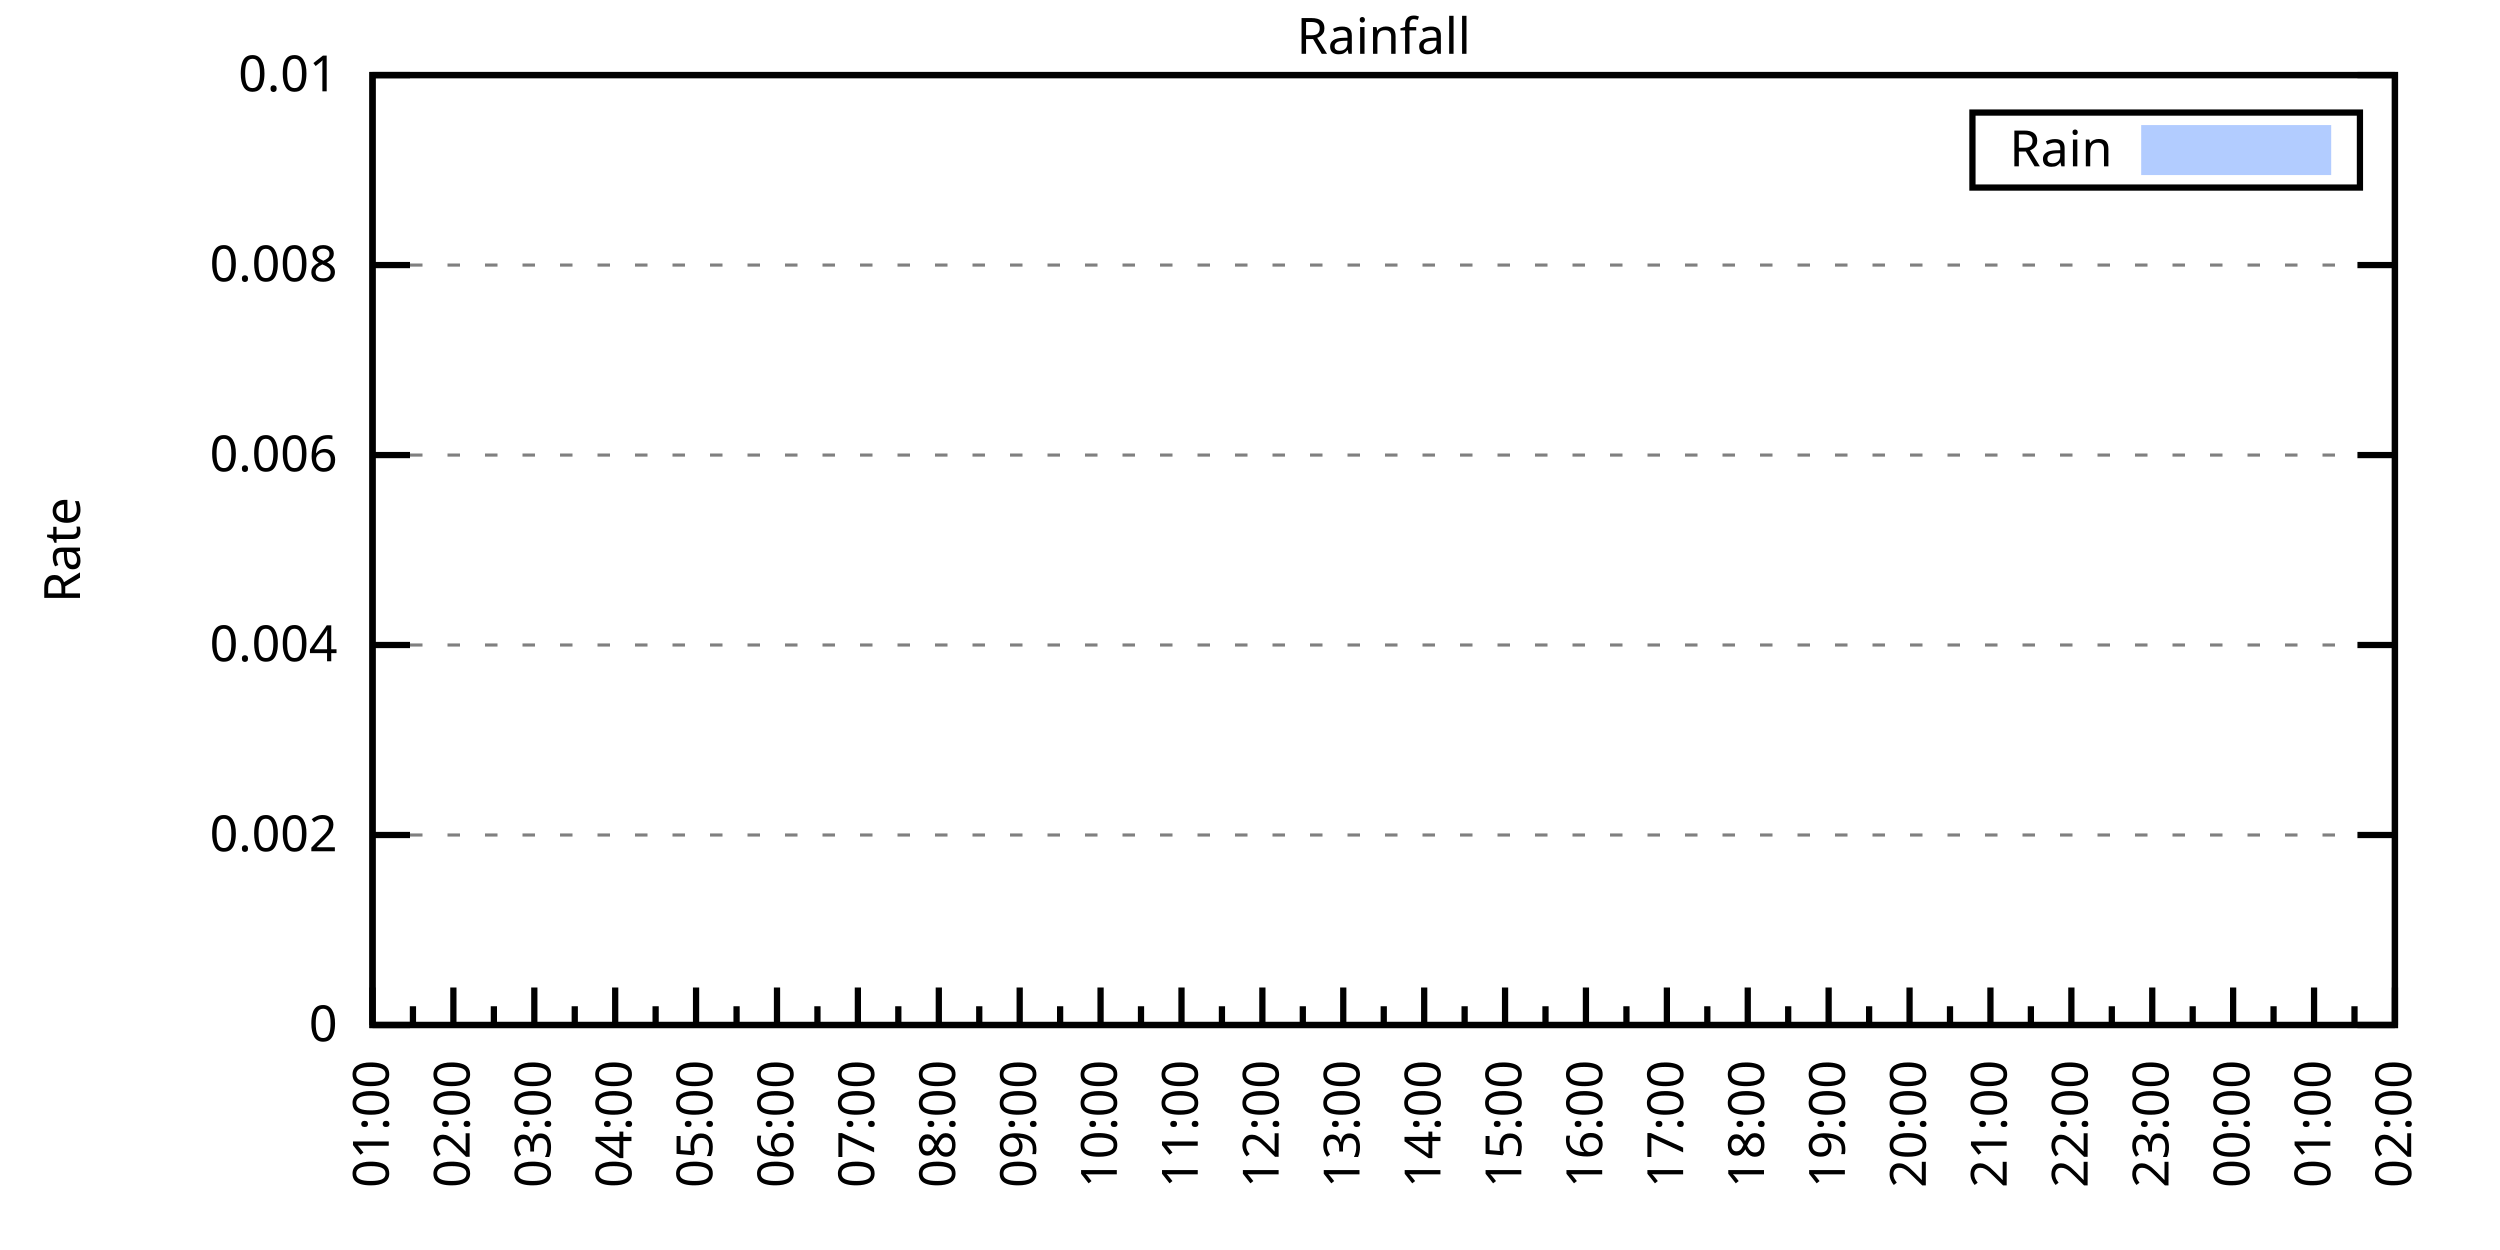
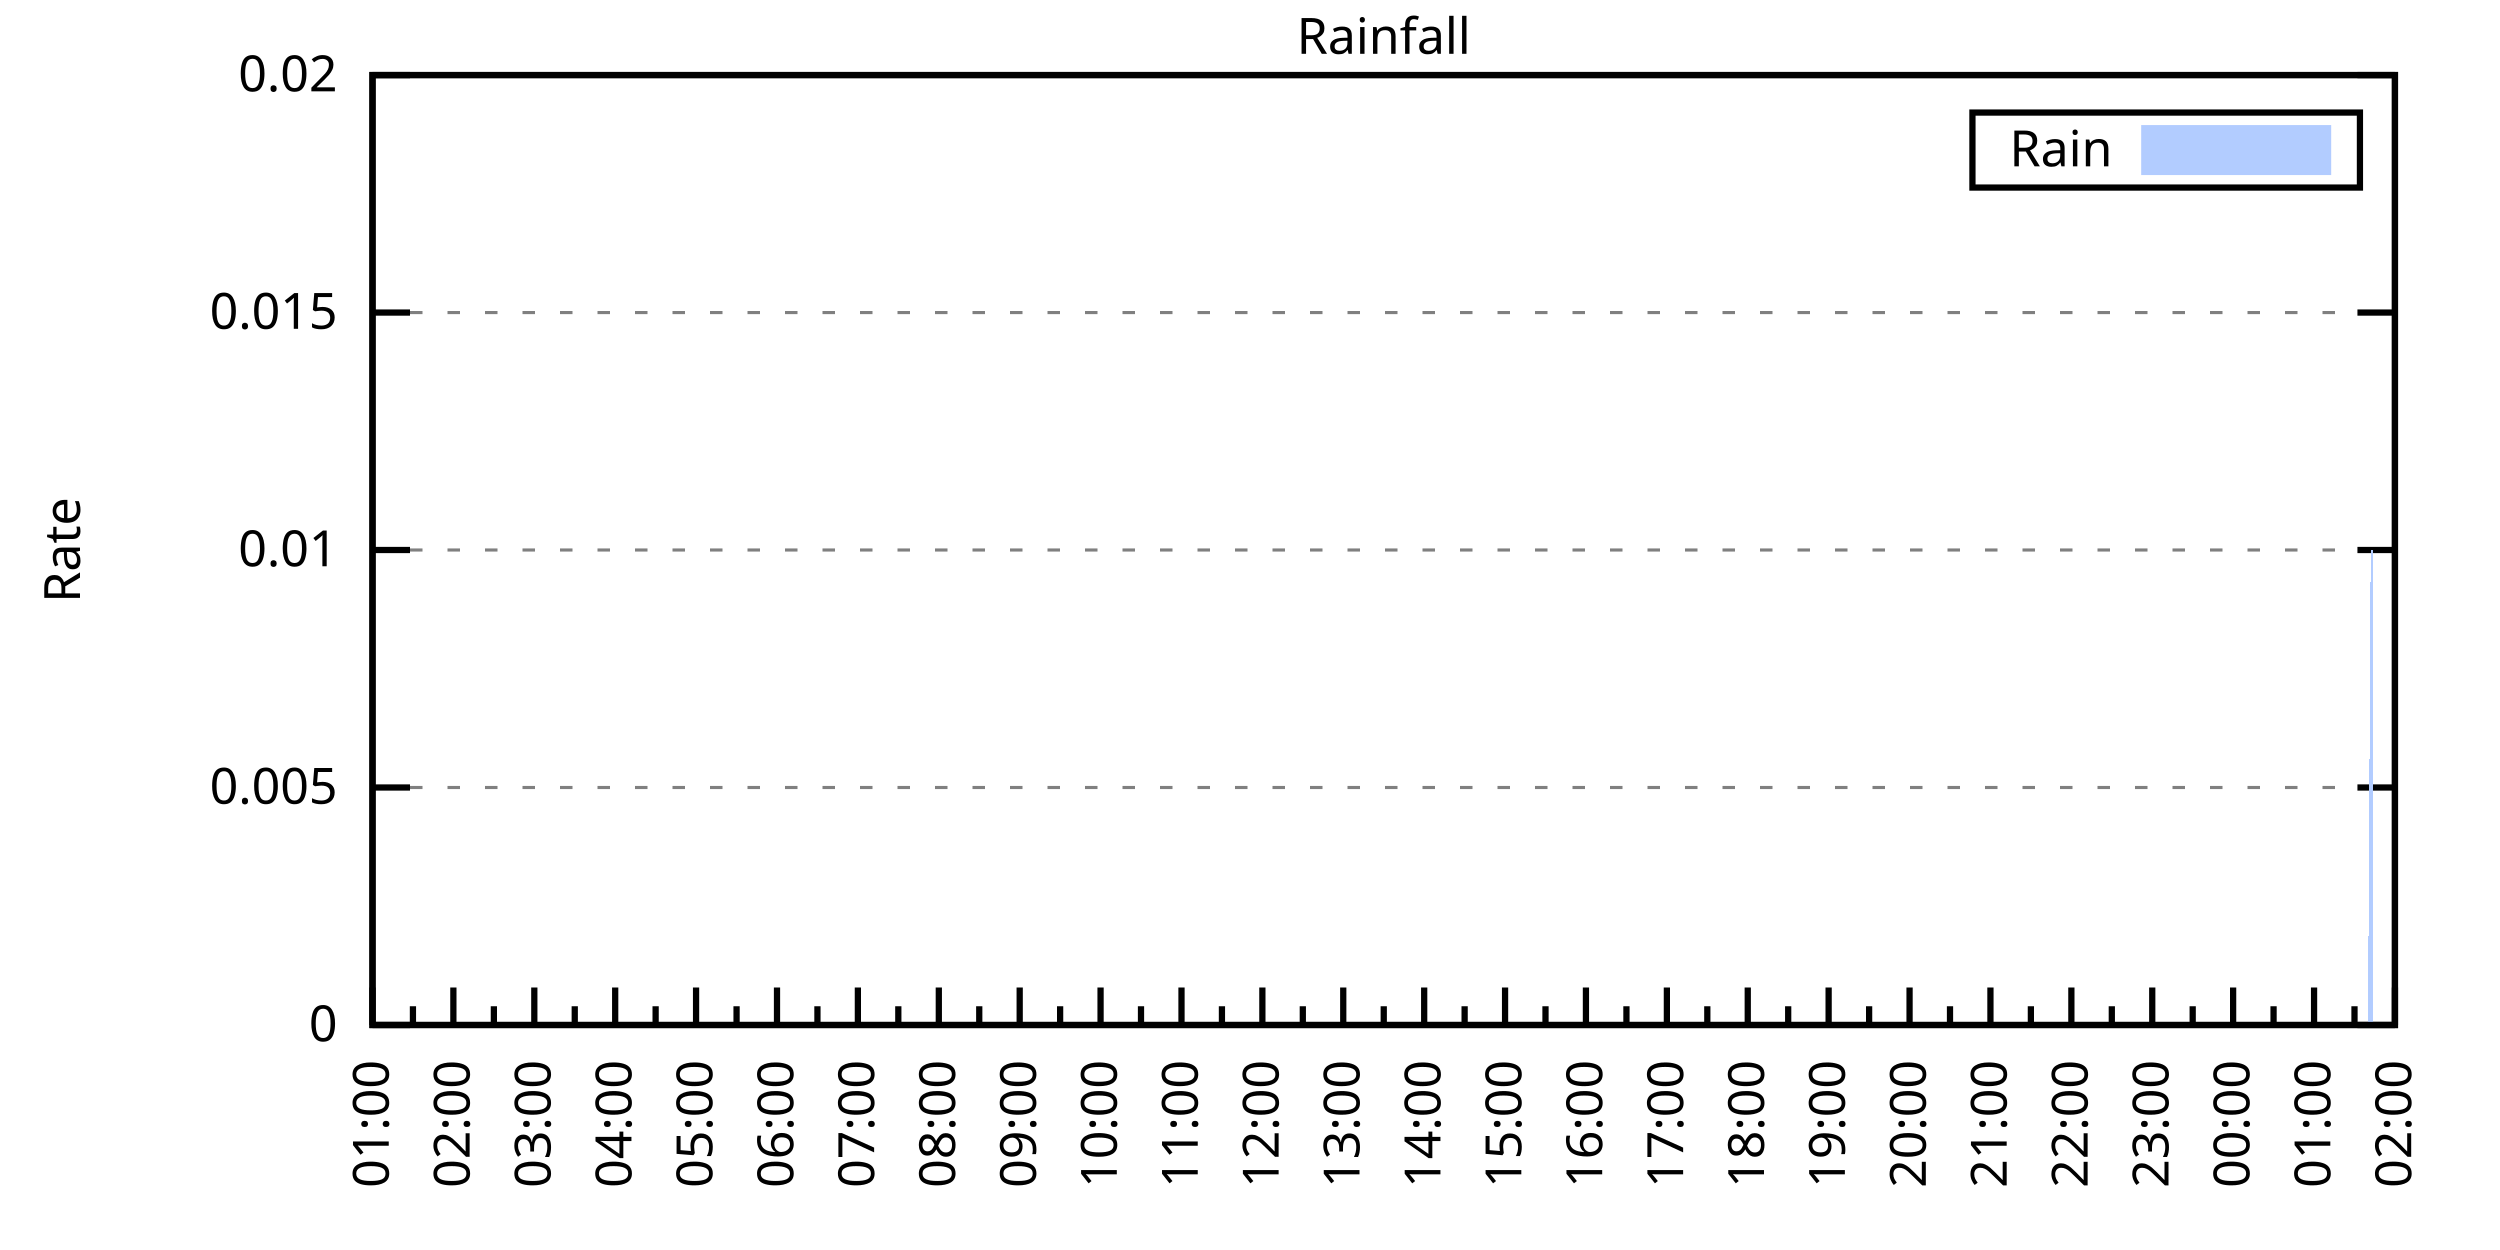
<svg xmlns="http://www.w3.org/2000/svg" xmlns:xlink="http://www.w3.org/1999/xlink" width="400" height="200" viewBox="0 0 400 200">
  <g id="gnuplot_canvas">
    <rect x="0" y="0" width="400" height="200" fill="none" />
    <defs>
      <circle id="gpDot" r="0.5" stroke-width="0.5" stroke="currentColor" />
      <path id="gpPt0" stroke-width="0.333" stroke="currentColor" d="M-1,0 h2 M0,-1 v2" />
      <path id="gpPt1" stroke-width="0.333" stroke="currentColor" d="M-1,-1 L1,1 M1,-1 L-1,1" />
      <path id="gpPt2" stroke-width="0.333" stroke="currentColor" d="M-1,0 L1,0 M0,-1 L0,1 M-1,-1 L1,1 M-1,1 L1,-1" />
      <rect id="gpPt3" stroke-width="0.333" stroke="currentColor" x="-1" y="-1" width="2" height="2" />
      <rect id="gpPt4" stroke-width="0.333" stroke="currentColor" fill="currentColor" x="-1" y="-1" width="2" height="2" />
      <circle id="gpPt5" stroke-width="0.333" stroke="currentColor" cx="0" cy="0" r="1" />
      <use xlink:href="#gpPt5" id="gpPt6" fill="currentColor" stroke="none" />
      <path id="gpPt7" stroke-width="0.333" stroke="currentColor" d="M0,-1.33 L-1.33,0.67 L1.33,0.67 z" />
      <use xlink:href="#gpPt7" id="gpPt8" fill="currentColor" stroke="none" />
      <use xlink:href="#gpPt7" id="gpPt9" stroke="currentColor" transform="rotate(180)" />
      <use xlink:href="#gpPt9" id="gpPt10" fill="currentColor" stroke="none" />
      <use xlink:href="#gpPt3" id="gpPt11" stroke="currentColor" transform="rotate(45)" />
      <use xlink:href="#gpPt11" id="gpPt12" fill="currentColor" stroke="none" />
      <path id="gpPt13" stroke-width="0.333" stroke="currentColor" d="M0,1.330 L1.265,0.411 L0.782,-1.067 L-0.782,-1.076 L-1.265,0.411 z" />
      <use xlink:href="#gpPt13" id="gpPt14" fill="currentColor" stroke="none" />
      <filter id="textbox" filterUnits="objectBoundingBox" x="0" y="0" height="1" width="1">
        <feFlood flood-color="white" flood-opacity="1" result="bgnd" />
        <feComposite in="SourceGraphic" in2="bgnd" operator="atop" />
      </filter>
      <filter id="greybox" filterUnits="objectBoundingBox" x="0" y="0" height="1" width="1">
        <feFlood flood-color="lightgrey" flood-opacity="1" result="grey" />
        <feComposite in="SourceGraphic" in2="grey" operator="atop" />
      </filter>
    </defs>
    <g fill="none" color="white" stroke="currentColor" stroke-width="1.00" stroke-linecap="butt" stroke-linejoin="miter">
</g>
    <g fill="none" color="black" stroke="currentColor" stroke-width="1.00" stroke-linecap="butt" stroke-linejoin="miter">
      <g stroke="none" shape-rendering="crispEdges">
        <polygon fill="rgb(255, 255, 255)" points="59.60,164.00 383.18,164.00 383.18,12.02 59.60,12.02 " />
      </g>
    </g>
    <g fill="none" color="black" stroke="currentColor" stroke-width="1.00" stroke-linecap="butt" stroke-linejoin="miter">
</g>
    <g fill="none" color="black" stroke="black" stroke-width="0.50" stroke-linecap="butt" stroke-linejoin="miter">
</g>
    <g fill="none" color="gray" stroke="currentColor" stroke-width="0.50" stroke-linecap="butt" stroke-linejoin="miter">
      <path stroke="gray" stroke-dasharray="2,4" class="gridline" d="M59.60,164.00 L383.19,164.00  " />
    </g>
    <g fill="none" color="gray" stroke="gray" stroke-width="1.00" stroke-linecap="butt" stroke-linejoin="miter">
</g>
    <g fill="none" color="black" stroke="currentColor" stroke-width="1.00" stroke-linecap="butt" stroke-linejoin="miter">
      <path stroke="black" d="M59.60,164.00 L65.60,164.00 M383.19,164.00 L377.19,164.00  " />
      <g transform="translate(54.00,166.60)" stroke="none" fill="black" font-family="Sans" font-size="8.00" text-anchor="end">
        <text>
          <tspan font-family="Sans"> 0</tspan>
        </text>
      </g>
    </g>
    <g fill="none" color="black" stroke="currentColor" stroke-width="1.00" stroke-linecap="butt" stroke-linejoin="miter">
</g>
    <g fill="none" color="black" stroke="black" stroke-width="0.50" stroke-linecap="butt" stroke-linejoin="miter">
</g>
    <g fill="none" color="gray" stroke="currentColor" stroke-width="0.50" stroke-linecap="butt" stroke-linejoin="miter">
-       <path stroke="gray" stroke-dasharray="2,4" class="gridline" d="M59.60,133.60 L383.19,133.60  " />
-     </g>
-     <g fill="none" color="gray" stroke="gray" stroke-width="1.00" stroke-linecap="butt" stroke-linejoin="miter">
- </g>
-     <g fill="none" color="black" stroke="currentColor" stroke-width="1.00" stroke-linecap="butt" stroke-linejoin="miter">
-       <path stroke="black" d="M59.60,133.60 L65.60,133.60 M383.19,133.60 L377.19,133.60  " />
-       <g transform="translate(54.00,136.20)" stroke="none" fill="black" font-family="Sans" font-size="8.00" text-anchor="end">
-         <text>
-           <tspan font-family="Sans"> 0.002</tspan>
-         </text>
-       </g>
-     </g>
-     <g fill="none" color="black" stroke="currentColor" stroke-width="1.00" stroke-linecap="butt" stroke-linejoin="miter">
- </g>
-     <g fill="none" color="black" stroke="black" stroke-width="0.50" stroke-linecap="butt" stroke-linejoin="miter">
- </g>
-     <g fill="none" color="gray" stroke="currentColor" stroke-width="0.50" stroke-linecap="butt" stroke-linejoin="miter">
-       <path stroke="gray" stroke-dasharray="2,4" class="gridline" d="M59.60,103.20 L383.19,103.20  " />
-     </g>
-     <g fill="none" color="gray" stroke="gray" stroke-width="1.00" stroke-linecap="butt" stroke-linejoin="miter">
- </g>
-     <g fill="none" color="black" stroke="currentColor" stroke-width="1.00" stroke-linecap="butt" stroke-linejoin="miter">
-       <path stroke="black" d="M59.60,103.20 L65.60,103.20 M383.19,103.20 L377.19,103.20  " />
-       <g transform="translate(54.00,105.80)" stroke="none" fill="black" font-family="Sans" font-size="8.00" text-anchor="end">
-         <text>
-           <tspan font-family="Sans"> 0.004</tspan>
-         </text>
-       </g>
-     </g>
-     <g fill="none" color="black" stroke="currentColor" stroke-width="1.00" stroke-linecap="butt" stroke-linejoin="miter">
- </g>
-     <g fill="none" color="black" stroke="black" stroke-width="0.50" stroke-linecap="butt" stroke-linejoin="miter">
- </g>
-     <g fill="none" color="gray" stroke="currentColor" stroke-width="0.50" stroke-linecap="butt" stroke-linejoin="miter">
-       <path stroke="gray" stroke-dasharray="2,4" class="gridline" d="M59.60,72.81 L383.19,72.81  " />
-     </g>
-     <g fill="none" color="gray" stroke="gray" stroke-width="1.00" stroke-linecap="butt" stroke-linejoin="miter">
- </g>
-     <g fill="none" color="black" stroke="currentColor" stroke-width="1.00" stroke-linecap="butt" stroke-linejoin="miter">
-       <path stroke="black" d="M59.60,72.81 L65.60,72.81 M383.19,72.81 L377.19,72.81  " />
-       <g transform="translate(54.00,75.41)" stroke="none" fill="black" font-family="Sans" font-size="8.00" text-anchor="end">
-         <text>
-           <tspan font-family="Sans"> 0.006</tspan>
-         </text>
-       </g>
-     </g>
-     <g fill="none" color="black" stroke="currentColor" stroke-width="1.00" stroke-linecap="butt" stroke-linejoin="miter">
- </g>
-     <g fill="none" color="black" stroke="black" stroke-width="0.50" stroke-linecap="butt" stroke-linejoin="miter">
- </g>
-     <g fill="none" color="gray" stroke="currentColor" stroke-width="0.50" stroke-linecap="butt" stroke-linejoin="miter">
-       <path stroke="gray" stroke-dasharray="2,4" class="gridline" d="M59.60,42.41 L383.19,42.41  " />
-     </g>
-     <g fill="none" color="gray" stroke="gray" stroke-width="1.00" stroke-linecap="butt" stroke-linejoin="miter">
- </g>
-     <g fill="none" color="black" stroke="currentColor" stroke-width="1.00" stroke-linecap="butt" stroke-linejoin="miter">
-       <path stroke="black" d="M59.60,42.41 L65.60,42.41 M383.19,42.41 L377.19,42.41  " />
-       <g transform="translate(54.00,45.01)" stroke="none" fill="black" font-family="Sans" font-size="8.00" text-anchor="end">
-         <text>
-           <tspan font-family="Sans"> 0.008</tspan>
+       <path stroke="gray" stroke-dasharray="2,4" class="gridline" d="M59.60,126.00 L383.19,126.00  " />
+     </g>
+     <g fill="none" color="gray" stroke="gray" stroke-width="1.00" stroke-linecap="butt" stroke-linejoin="miter">
+ </g>
+     <g fill="none" color="black" stroke="currentColor" stroke-width="1.00" stroke-linecap="butt" stroke-linejoin="miter">
+       <path stroke="black" d="M59.60,126.00 L65.60,126.00 M383.19,126.00 L377.19,126.00  " />
+       <g transform="translate(54.00,128.60)" stroke="none" fill="black" font-family="Sans" font-size="8.00" text-anchor="end">
+         <text>
+           <tspan font-family="Sans"> 0.005</tspan>
+         </text>
+       </g>
+     </g>
+     <g fill="none" color="black" stroke="currentColor" stroke-width="1.00" stroke-linecap="butt" stroke-linejoin="miter">
+ </g>
+     <g fill="none" color="black" stroke="black" stroke-width="0.50" stroke-linecap="butt" stroke-linejoin="miter">
+ </g>
+     <g fill="none" color="gray" stroke="currentColor" stroke-width="0.50" stroke-linecap="butt" stroke-linejoin="miter">
+       <path stroke="gray" stroke-dasharray="2,4" class="gridline" d="M59.60,88.00 L383.19,88.00  " />
+     </g>
+     <g fill="none" color="gray" stroke="gray" stroke-width="1.00" stroke-linecap="butt" stroke-linejoin="miter">
+ </g>
+     <g fill="none" color="black" stroke="currentColor" stroke-width="1.00" stroke-linecap="butt" stroke-linejoin="miter">
+       <path stroke="black" d="M59.60,88.00 L65.60,88.00 M383.19,88.00 L377.19,88.00  " />
+       <g transform="translate(54.00,90.60)" stroke="none" fill="black" font-family="Sans" font-size="8.00" text-anchor="end">
+         <text>
+           <tspan font-family="Sans"> 0.01</tspan>
+         </text>
+       </g>
+     </g>
+     <g fill="none" color="black" stroke="currentColor" stroke-width="1.00" stroke-linecap="butt" stroke-linejoin="miter">
+ </g>
+     <g fill="none" color="black" stroke="black" stroke-width="0.50" stroke-linecap="butt" stroke-linejoin="miter">
+ </g>
+     <g fill="none" color="gray" stroke="currentColor" stroke-width="0.50" stroke-linecap="butt" stroke-linejoin="miter">
+       <path stroke="gray" stroke-dasharray="2,4" class="gridline" d="M59.60,50.01 L383.19,50.01  " />
+     </g>
+     <g fill="none" color="gray" stroke="gray" stroke-width="1.00" stroke-linecap="butt" stroke-linejoin="miter">
+ </g>
+     <g fill="none" color="black" stroke="currentColor" stroke-width="1.00" stroke-linecap="butt" stroke-linejoin="miter">
+       <path stroke="black" d="M59.60,50.01 L65.60,50.01 M383.19,50.01 L377.19,50.01  " />
+       <g transform="translate(54.00,52.61)" stroke="none" fill="black" font-family="Sans" font-size="8.00" text-anchor="end">
+         <text>
+           <tspan font-family="Sans"> 0.015</tspan>
        </text>
      </g>
    </g>
    <g fill="none" color="black" stroke="currentColor" stroke-width="1.00" stroke-linecap="butt" stroke-linejoin="miter">
</g>
    <g fill="none" color="black" stroke="black" stroke-width="0.50" stroke-linecap="butt" stroke-linejoin="miter">
</g>
    <g fill="none" color="gray" stroke="currentColor" stroke-width="0.50" stroke-linecap="butt" stroke-linejoin="miter">
      <path stroke="gray" stroke-dasharray="2,4" class="gridline" d="M59.60,12.01 L383.19,12.01  " />
    </g>
    <g fill="none" color="gray" stroke="gray" stroke-width="1.00" stroke-linecap="butt" stroke-linejoin="miter">
</g>
    <g fill="none" color="black" stroke="currentColor" stroke-width="1.00" stroke-linecap="butt" stroke-linejoin="miter">
      <path stroke="black" d="M59.60,12.01 L65.60,12.01 M383.19,12.01 L377.19,12.01  " />
      <g transform="translate(54.00,14.61)" stroke="none" fill="black" font-family="Sans" font-size="8.00" text-anchor="end">
        <text>
-           <tspan font-family="Sans"> 0.01</tspan>
+           <tspan font-family="Sans"> 0.02</tspan>
        </text>
      </g>
    </g>
    <g fill="none" color="black" stroke="currentColor" stroke-width="1.00" stroke-linecap="butt" stroke-linejoin="miter">
      <path stroke="black" d="M59.60,164.00 L59.60,158.00  " />
      <g transform="translate(62.20,169.60) rotate(270)" stroke="none" fill="black" font-family="Sans" font-size="8.00" text-anchor="end">
        <text>
          <tspan font-family="Sans">01:00</tspan>
        </text>
      </g>
    </g>
    <g fill="none" color="black" stroke="currentColor" stroke-width="1.00" stroke-linecap="butt" stroke-linejoin="miter">
      <path stroke="black" d="M66.07,164.00 L66.07,161.00 M72.54,164.00 L72.54,158.00  " />
      <g transform="translate(75.14,169.60) rotate(270)" stroke="none" fill="black" font-family="Sans" font-size="8.00" text-anchor="end">
        <text>
          <tspan font-family="Sans">02:00</tspan>
        </text>
      </g>
    </g>
    <g fill="none" color="black" stroke="currentColor" stroke-width="1.00" stroke-linecap="butt" stroke-linejoin="miter">
      <path stroke="black" d="M79.02,164.00 L79.02,161.00 M85.49,164.00 L85.49,158.00  " />
      <g transform="translate(88.09,169.60) rotate(270)" stroke="none" fill="black" font-family="Sans" font-size="8.00" text-anchor="end">
        <text>
          <tspan font-family="Sans">03:00</tspan>
        </text>
      </g>
    </g>
    <g fill="none" color="black" stroke="currentColor" stroke-width="1.00" stroke-linecap="butt" stroke-linejoin="miter">
      <path stroke="black" d="M91.96,164.00 L91.96,161.00 M98.43,164.00 L98.43,158.00  " />
      <g transform="translate(101.03,169.60) rotate(270)" stroke="none" fill="black" font-family="Sans" font-size="8.00" text-anchor="end">
        <text>
          <tspan font-family="Sans">04:00</tspan>
        </text>
      </g>
    </g>
    <g fill="none" color="black" stroke="currentColor" stroke-width="1.00" stroke-linecap="butt" stroke-linejoin="miter">
      <path stroke="black" d="M104.90,164.00 L104.90,161.00 M111.37,164.00 L111.37,158.00  " />
      <g transform="translate(113.97,169.60) rotate(270)" stroke="none" fill="black" font-family="Sans" font-size="8.00" text-anchor="end">
        <text>
          <tspan font-family="Sans">05:00</tspan>
        </text>
      </g>
    </g>
    <g fill="none" color="black" stroke="currentColor" stroke-width="1.00" stroke-linecap="butt" stroke-linejoin="miter">
      <path stroke="black" d="M117.85,164.00 L117.85,161.00 M124.32,164.00 L124.32,158.00  " />
      <g transform="translate(126.92,169.60) rotate(270)" stroke="none" fill="black" font-family="Sans" font-size="8.00" text-anchor="end">
        <text>
          <tspan font-family="Sans">06:00</tspan>
        </text>
      </g>
    </g>
    <g fill="none" color="black" stroke="currentColor" stroke-width="1.00" stroke-linecap="butt" stroke-linejoin="miter">
      <path stroke="black" d="M130.79,164.00 L130.79,161.00 M137.26,164.00 L137.26,158.00  " />
      <g transform="translate(139.86,169.60) rotate(270)" stroke="none" fill="black" font-family="Sans" font-size="8.00" text-anchor="end">
        <text>
          <tspan font-family="Sans">07:00</tspan>
        </text>
      </g>
    </g>
    <g fill="none" color="black" stroke="currentColor" stroke-width="1.00" stroke-linecap="butt" stroke-linejoin="miter">
      <path stroke="black" d="M143.73,164.00 L143.73,161.00 M150.21,164.00 L150.21,158.00  " />
      <g transform="translate(152.81,169.60) rotate(270)" stroke="none" fill="black" font-family="Sans" font-size="8.00" text-anchor="end">
        <text>
          <tspan font-family="Sans">08:00</tspan>
        </text>
      </g>
    </g>
    <g fill="none" color="black" stroke="currentColor" stroke-width="1.00" stroke-linecap="butt" stroke-linejoin="miter">
      <path stroke="black" d="M156.68,164.00 L156.68,161.00 M163.15,164.00 L163.15,158.00  " />
      <g transform="translate(165.75,169.60) rotate(270)" stroke="none" fill="black" font-family="Sans" font-size="8.00" text-anchor="end">
        <text>
          <tspan font-family="Sans">09:00</tspan>
        </text>
      </g>
    </g>
    <g fill="none" color="black" stroke="currentColor" stroke-width="1.00" stroke-linecap="butt" stroke-linejoin="miter">
      <path stroke="black" d="M169.62,164.00 L169.62,161.00 M176.09,164.00 L176.09,158.00  " />
      <g transform="translate(178.69,169.60) rotate(270)" stroke="none" fill="black" font-family="Sans" font-size="8.00" text-anchor="end">
        <text>
          <tspan font-family="Sans">10:00</tspan>
        </text>
      </g>
    </g>
    <g fill="none" color="black" stroke="currentColor" stroke-width="1.00" stroke-linecap="butt" stroke-linejoin="miter">
      <path stroke="black" d="M182.56,164.00 L182.56,161.00 M189.04,164.00 L189.04,158.00  " />
      <g transform="translate(191.64,169.60) rotate(270)" stroke="none" fill="black" font-family="Sans" font-size="8.00" text-anchor="end">
        <text>
          <tspan font-family="Sans">11:00</tspan>
        </text>
      </g>
    </g>
    <g fill="none" color="black" stroke="currentColor" stroke-width="1.00" stroke-linecap="butt" stroke-linejoin="miter">
      <path stroke="black" d="M195.51,164.00 L195.51,161.00 M201.98,164.00 L201.98,158.00  " />
      <g transform="translate(204.58,169.60) rotate(270)" stroke="none" fill="black" font-family="Sans" font-size="8.00" text-anchor="end">
        <text>
          <tspan font-family="Sans">12:00</tspan>
        </text>
      </g>
    </g>
    <g fill="none" color="black" stroke="currentColor" stroke-width="1.00" stroke-linecap="butt" stroke-linejoin="miter">
      <path stroke="black" d="M208.45,164.00 L208.45,161.00 M214.92,164.00 L214.92,158.00  " />
      <g transform="translate(217.52,169.60) rotate(270)" stroke="none" fill="black" font-family="Sans" font-size="8.00" text-anchor="end">
        <text>
          <tspan font-family="Sans">13:00</tspan>
        </text>
      </g>
    </g>
    <g fill="none" color="black" stroke="currentColor" stroke-width="1.00" stroke-linecap="butt" stroke-linejoin="miter">
      <path stroke="black" d="M221.40,164.00 L221.40,161.00 M227.87,164.00 L227.87,158.00  " />
      <g transform="translate(230.47,169.60) rotate(270)" stroke="none" fill="black" font-family="Sans" font-size="8.00" text-anchor="end">
        <text>
          <tspan font-family="Sans">14:00</tspan>
        </text>
      </g>
    </g>
    <g fill="none" color="black" stroke="currentColor" stroke-width="1.00" stroke-linecap="butt" stroke-linejoin="miter">
      <path stroke="black" d="M234.34,164.00 L234.34,161.00 M240.81,164.00 L240.81,158.00  " />
      <g transform="translate(243.41,169.60) rotate(270)" stroke="none" fill="black" font-family="Sans" font-size="8.00" text-anchor="end">
        <text>
          <tspan font-family="Sans">15:00</tspan>
        </text>
      </g>
    </g>
    <g fill="none" color="black" stroke="currentColor" stroke-width="1.00" stroke-linecap="butt" stroke-linejoin="miter">
      <path stroke="black" d="M247.28,164.00 L247.28,161.00 M253.75,164.00 L253.75,158.00  " />
      <g transform="translate(256.35,169.60) rotate(270)" stroke="none" fill="black" font-family="Sans" font-size="8.00" text-anchor="end">
        <text>
          <tspan font-family="Sans">16:00</tspan>
        </text>
      </g>
    </g>
    <g fill="none" color="black" stroke="currentColor" stroke-width="1.00" stroke-linecap="butt" stroke-linejoin="miter">
      <path stroke="black" d="M260.23,164.00 L260.23,161.00 M266.70,164.00 L266.70,158.00  " />
      <g transform="translate(269.30,169.60) rotate(270)" stroke="none" fill="black" font-family="Sans" font-size="8.00" text-anchor="end">
        <text>
          <tspan font-family="Sans">17:00</tspan>
        </text>
      </g>
    </g>
    <g fill="none" color="black" stroke="currentColor" stroke-width="1.00" stroke-linecap="butt" stroke-linejoin="miter">
      <path stroke="black" d="M273.17,164.00 L273.17,161.00 M279.64,164.00 L279.64,158.00  " />
      <g transform="translate(282.24,169.60) rotate(270)" stroke="none" fill="black" font-family="Sans" font-size="8.00" text-anchor="end">
        <text>
          <tspan font-family="Sans">18:00</tspan>
        </text>
      </g>
    </g>
    <g fill="none" color="black" stroke="currentColor" stroke-width="1.00" stroke-linecap="butt" stroke-linejoin="miter">
      <path stroke="black" d="M286.11,164.00 L286.11,161.00 M292.58,164.00 L292.58,158.00  " />
      <g transform="translate(295.18,169.60) rotate(270)" stroke="none" fill="black" font-family="Sans" font-size="8.00" text-anchor="end">
        <text>
          <tspan font-family="Sans">19:00</tspan>
        </text>
      </g>
    </g>
    <g fill="none" color="black" stroke="currentColor" stroke-width="1.00" stroke-linecap="butt" stroke-linejoin="miter">
      <path stroke="black" d="M299.06,164.00 L299.06,161.00 M305.53,164.00 L305.53,158.00  " />
      <g transform="translate(308.13,169.60) rotate(270)" stroke="none" fill="black" font-family="Sans" font-size="8.00" text-anchor="end">
        <text>
          <tspan font-family="Sans">20:00</tspan>
        </text>
      </g>
    </g>
    <g fill="none" color="black" stroke="currentColor" stroke-width="1.00" stroke-linecap="butt" stroke-linejoin="miter">
      <path stroke="black" d="M312.00,164.00 L312.00,161.00 M318.47,164.00 L318.47,158.00  " />
      <g transform="translate(321.07,169.60) rotate(270)" stroke="none" fill="black" font-family="Sans" font-size="8.00" text-anchor="end">
        <text>
          <tspan font-family="Sans">21:00</tspan>
        </text>
      </g>
    </g>
    <g fill="none" color="black" stroke="currentColor" stroke-width="1.00" stroke-linecap="butt" stroke-linejoin="miter">
      <path stroke="black" d="M324.94,164.00 L324.94,161.00 M331.42,164.00 L331.42,158.00  " />
      <g transform="translate(334.02,169.60) rotate(270)" stroke="none" fill="black" font-family="Sans" font-size="8.00" text-anchor="end">
        <text>
          <tspan font-family="Sans">22:00</tspan>
        </text>
      </g>
    </g>
    <g fill="none" color="black" stroke="currentColor" stroke-width="1.00" stroke-linecap="butt" stroke-linejoin="miter">
      <path stroke="black" d="M337.89,164.00 L337.89,161.00 M344.36,164.00 L344.36,158.00  " />
      <g transform="translate(346.96,169.60) rotate(270)" stroke="none" fill="black" font-family="Sans" font-size="8.00" text-anchor="end">
        <text>
          <tspan font-family="Sans">23:00</tspan>
        </text>
      </g>
    </g>
    <g fill="none" color="black" stroke="currentColor" stroke-width="1.00" stroke-linecap="butt" stroke-linejoin="miter">
      <path stroke="black" d="M350.83,164.00 L350.83,161.00 M357.30,164.00 L357.30,158.00  " />
      <g transform="translate(359.90,169.60) rotate(270)" stroke="none" fill="black" font-family="Sans" font-size="8.00" text-anchor="end">
        <text>
          <tspan font-family="Sans">00:00</tspan>
        </text>
      </g>
    </g>
    <g fill="none" color="black" stroke="currentColor" stroke-width="1.00" stroke-linecap="butt" stroke-linejoin="miter">
      <path stroke="black" d="M363.77,164.00 L363.77,161.00 M370.25,164.00 L370.25,158.00  " />
      <g transform="translate(372.85,169.60) rotate(270)" stroke="none" fill="black" font-family="Sans" font-size="8.00" text-anchor="end">
        <text>
          <tspan font-family="Sans">01:00</tspan>
        </text>
      </g>
    </g>
    <g fill="none" color="black" stroke="currentColor" stroke-width="1.00" stroke-linecap="butt" stroke-linejoin="miter">
      <path stroke="black" d="M376.72,164.00 L376.72,161.00 M383.19,164.00 L383.19,158.00  " />
      <g transform="translate(385.79,169.60) rotate(270)" stroke="none" fill="black" font-family="Sans" font-size="8.00" text-anchor="end">
        <text>
          <tspan font-family="Sans">02:00</tspan>
        </text>
      </g>
    </g>
    <g fill="none" color="black" stroke="currentColor" stroke-width="1.00" stroke-linecap="butt" stroke-linejoin="miter">
</g>
    <g fill="none" color="black" stroke="currentColor" stroke-width="1.00" stroke-linecap="butt" stroke-linejoin="miter">
      <path stroke="black" d="M59.60,12.01 L59.60,164.00 L383.19,164.00 L383.19,12.01 L59.60,12.01 Z  " />
    </g>
    <g fill="none" color="black" stroke="currentColor" stroke-width="1.00" stroke-linecap="butt" stroke-linejoin="miter">
      <g transform="translate(12.80,88.01) rotate(270)" stroke="none" fill="black" font-family="Sans" font-size="8.00" text-anchor="middle">
        <text>
          <tspan font-family="Sans">Rate</tspan>
        </text>
      </g>
    </g>
    <g fill="none" color="black" stroke="currentColor" stroke-width="1.00" stroke-linecap="butt" stroke-linejoin="miter">
</g>
    <g fill="none" color="black" stroke="currentColor" stroke-width="1.00" stroke-linecap="butt" stroke-linejoin="miter">
      <path stroke="black" d="M315.59,30.01 L315.59,18.01 L377.59,18.01 L377.59,30.01 L315.59,30.01 Z  " />
    </g>
    <g id="Rainfall_plot_1">
      <g fill="none" color="white" stroke="black" stroke-width="2.00" stroke-linecap="butt" stroke-linejoin="miter">
</g>
      <g fill="none" color="black" stroke="currentColor" stroke-width="2.00" stroke-linecap="butt" stroke-linejoin="miter">
        <g transform="translate(337.99,26.61)" stroke="none" fill="black" font-family="Sans" font-size="8.00" text-anchor="end">
          <text>
            <tspan font-family="Sans">Rain</tspan>
          </text>
        </g>
      </g>
      <g fill="none" color="black" stroke="currentColor" stroke-width="2.00" stroke-linecap="butt" stroke-linejoin="miter">
        <g stroke="none" shape-rendering="crispEdges">
          <polygon fill="rgb(178, 204, 255)" points="343.59,27.01 371.99,27.01 371.99,21.01 343.59,21.01 " />
        </g>
        <path stroke="rgb(178, 204, 255)" d="M343.59,27.01 L371.99,27.01 L371.99,21.01 L343.59,21.01 L343.59,27.01 Z  " />
      </g>
      <g fill="none" color="black" stroke="currentColor" stroke-width="2.00" stroke-linecap="butt" stroke-linejoin="miter">
        <g stroke="none" shape-rendering="crispEdges">
-           <polygon fill="rgb(178, 204, 255)" points="66.50,164.00 66.93,164.00 67.37,164.00 67.80,164.00 68.23,164.00 68.66,164.00 69.09,164.00 69.52,164.00 69.95,164.00 70.39,164.00 70.82,164.00 71.25,164.00 71.68,164.00 72.11,164.00 72.54,164.00 72.98,164.00 73.41,164.00 73.84,164.00 74.27,164.00 74.70,164.00 75.13,164.00 75.56,164.00 76.00,164.00 76.43,164.00 76.86,164.00 77.29,164.00 77.72,164.00 78.15,164.00 78.58,164.00 79.02,164.00 79.45,164.00 79.88,164.00 80.31,164.00 80.74,164.00 81.17,164.00 81.60,164.00 82.04,164.00 82.47,164.00 82.90,164.00 83.33,164.00 83.76,164.00 84.19,164.00 84.62,164.00 85.06,164.00 85.49,164.00 85.92,164.00 86.35,164.00 86.78,164.00 87.21,164.00 87.64,164.00 88.08,164.00 88.51,164.00 88.94,164.00 89.37,164.00 89.80,164.00 90.23,164.00 90.66,164.00 91.10,164.00 91.53,164.00 91.96,164.00 92.39,164.00 92.82,164.00 93.25,164.00 93.68,164.00 94.12,164.00 94.55,164.00 94.98,164.00 95.41,164.00 95.84,164.00 96.27,164.00 96.70,164.00 97.14,164.00 97.57,164.00 98.00,164.00 98.43,164.00 98.86,164.00 99.29,164.00 99.73,164.00 100.16,164.00 100.59,164.00 101.02,164.00 101.45,164.00 101.88,164.00 102.31,164.00 102.75,164.00 103.18,164.00 103.61,164.00 104.04,164.00 104.47,164.00 104.90,164.00 105.33,164.00 105.77,164.00 106.20,164.00 106.63,164.00 107.06,164.00 107.49,164.00 107.92,164.00 108.35,164.00 108.79,164.00 109.22,164.00 109.65,164.00 110.08,164.00 110.51,164.00 110.94,164.00 111.37,164.00 111.81,164.00 112.24,164.00 112.67,164.00 113.10,164.00 113.53,164.00 113.96,164.00 114.39,164.00 114.83,164.00 115.26,164.00 115.69,164.00 116.12,164.00 116.55,164.00 116.98,164.00 117.41,164.00 117.85,164.00 118.28,164.00 118.71,164.00 119.14,164.00 119.57,164.00 120.00,164.00 120.43,164.00 120.87,164.00 121.30,164.00 121.73,164.00 122.16,164.00 122.59,164.00 123.02,164.00 123.46,164.00 123.89,164.00 124.32,164.00 124.75,164.00 125.18,164.00 125.61,164.00 126.04,164.00 126.48,164.00 126.91,164.00 127.34,164.00 127.77,164.00 128.20,164.00 128.63,164.00 129.06,164.00 129.50,164.00 129.93,164.00 130.36,164.00 130.79,164.00 131.22,164.00 131.65,164.00 132.08,164.00 132.52,164.00 132.95,164.00 133.38,164.00 133.81,164.00 134.24,164.00 134.67,164.00 135.10,164.00 135.54,164.00 135.97,164.00 136.40,164.00 136.83,164.00 137.26,164.00 137.69,164.00 138.12,164.00 138.56,164.00 138.99,164.00 139.42,164.00 139.85,164.00 140.28,164.00 140.71,164.00 141.14,164.00 141.58,164.00 142.01,164.00 142.44,164.00 142.87,164.00 143.30,164.00 143.73,164.00 144.16,164.00 144.60,164.00 145.03,164.00 145.46,164.00 145.89,164.00 146.32,164.00 146.75,164.00 147.19,164.00 147.62,164.00 148.05,164.00 148.48,164.00 148.91,164.00 149.34,164.00 149.77,164.00 150.21,164.00 150.64,164.00 151.07,164.00 151.50,164.00 151.93,164.00 152.36,164.00 152.79,164.00 153.23,164.00 153.66,164.00 154.09,164.00 154.52,164.00 154.95,164.00 155.38,164.00 155.81,164.00 156.25,164.00 156.68,164.00 157.11,164.00 157.54,164.00 157.97,164.00 158.40,164.00 158.83,164.00 159.27,164.00 159.70,164.00 160.13,164.00 160.56,164.00 160.99,164.00 161.42,164.00 161.85,164.00 162.29,164.00 162.72,164.00 163.15,164.00 163.58,164.00 164.01,164.00 164.44,164.00 164.87,164.00 165.31,164.00 165.74,164.00 166.17,164.00 166.60,164.00 167.03,164.00 167.46,164.00 167.89,164.00 168.33,164.00 168.76,164.00 169.19,164.00 169.62,164.00 170.05,164.00 170.48,164.00 170.91,164.00 171.35,164.00 171.78,164.00 172.21,164.00 172.64,164.00 173.07,164.00 173.50,164.00 173.94,164.00 174.37,164.00 174.80,164.00 175.23,164.00 175.66,164.00 176.09,164.00 176.52,164.00 176.96,164.00 177.39,164.00 177.82,164.00 178.25,164.00 178.68,164.00 179.11,164.00 179.54,164.00 179.98,164.00 180.41,164.00 180.84,164.00 181.27,164.00 181.70,164.00 182.13,164.00 182.56,164.00 183.00,164.00 183.43,164.00 183.86,164.00 184.29,164.00 184.72,164.00 185.15,164.00 185.58,164.00 186.02,164.00 186.45,164.00 186.88,164.00 187.31,164.00 187.74,164.00 188.17,164.00 188.60,164.00 189.04,164.00 189.47,164.00 189.90,164.00 190.33,164.00 190.76,164.00 191.19,164.00 191.62,164.00 192.06,164.00 192.49,164.00 192.92,164.00 193.35,164.00 193.78,164.00 194.21,164.00 194.64,164.00 195.08,164.00 195.51,164.00 195.94,164.00 196.37,164.00 196.80,164.00 197.23,164.00 197.67,164.00 198.10,164.00 198.53,164.00 198.96,164.00 199.39,164.00 199.82,164.00 200.25,164.00 200.69,164.00 201.12,164.00 201.55,164.00 201.98,164.00 202.41,164.00 202.84,164.00 203.27,164.00 203.71,164.00 204.14,164.00 204.57,164.00 205.00,164.00 205.43,164.00 205.86,164.00 206.29,164.00 206.73,164.00 207.16,164.00 207.59,164.00 208.02,164.00 208.45,164.00 208.88,164.00 209.31,164.00 209.75,164.00 210.18,164.00 210.61,164.00 211.04,164.00 211.47,164.00 211.90,164.00 212.33,164.00 212.77,164.00 213.20,164.00 213.63,164.00 214.06,164.00 214.49,164.00 214.92,164.00 215.35,164.00 215.79,164.00 216.22,164.00 216.65,164.00 217.08,164.00 217.51,164.00 217.94,164.00 218.37,164.00 218.81,164.00 219.24,164.00 219.67,164.00 220.10,164.00 220.53,164.00 220.96,164.00 221.40,164.00 221.83,164.00 222.26,164.00 222.69,164.00 223.12,164.00 223.55,164.00 223.98,164.00 224.42,164.00 224.85,164.00 225.28,164.00 225.71,164.00 226.14,164.00 226.57,164.00 227.00,164.00 227.44,164.00 227.87,164.00 228.30,164.00 228.73,164.00 229.16,164.00 229.59,164.00 230.02,164.00 230.46,164.00 230.89,164.00 231.32,164.00 231.75,164.00 232.18,164.00 232.61,164.00 233.04,164.00 233.48,164.00 233.91,164.00 234.34,164.00 234.77,164.00 235.20,164.00 235.63,164.00 236.06,164.00 236.50,164.00 236.93,164.00 237.36,164.00 237.79,164.00 238.22,164.00 238.65,164.00 239.08,164.00 239.52,164.00 239.95,164.00 240.38,164.00 240.81,164.00 241.24,164.00 241.67,164.00 242.10,164.00 242.54,164.00 242.97,164.00 243.40,164.00 243.83,164.00 244.26,164.00 244.69,164.00 245.12,164.00 245.56,164.00 245.99,164.00 246.42,164.00 246.85,164.00 247.28,164.00 247.71,164.00 248.15,164.00 248.58,164.00 249.01,164.00 249.44,164.00 249.87,164.00 250.30,164.00 250.73,164.00 251.17,164.00 251.60,164.00 252.03,164.00 252.46,164.00 252.89,164.00 253.32,164.00 253.75,164.00 254.19,164.00 254.62,164.00 255.05,164.00 255.48,164.00 255.91,164.00 256.34,164.00 256.77,164.00 257.21,164.00 257.64,164.00 258.07,164.00 258.50,164.00 258.93,164.00 259.36,164.00 259.79,164.00 260.23,164.00 260.66,164.00 261.09,164.00 261.52,164.00 261.95,164.00 262.38,164.00 262.81,164.00 263.25,164.00 263.68,164.00 264.11,164.00 264.54,164.00 264.97,164.00 265.40,164.00 265.83,164.00 266.27,164.00 266.70,164.00 267.13,164.00 267.56,164.00 267.99,164.00 268.42,164.00 268.85,164.00 269.29,164.00 269.72,164.00 270.15,164.00 270.58,164.00 271.01,164.00 271.44,164.00 271.88,164.00 272.31,164.00 272.74,164.00 273.17,164.00 273.60,164.00 274.03,164.00 274.46,164.00 274.90,164.00 275.33,164.00 275.76,164.00 276.19,164.00 276.62,164.00 277.05,164.00 277.48,164.00 277.92,164.00 278.35,164.00 278.78,164.00 279.21,164.00 279.64,164.00 280.07,164.00 280.50,164.00 280.94,164.00 281.37,164.00 281.80,164.00 282.23,164.00 282.66,164.00 283.09,164.00 283.52,164.00 283.96,164.00 284.39,164.00 284.82,164.00 285.25,164.00 285.68,164.00 286.11,164.00 286.54,164.00 286.98,164.00 287.41,164.00 287.84,164.00 288.27,164.00 288.70,164.00 289.13,164.00 289.56,164.00 290.00,164.00 290.43,164.00 290.86,164.00 291.29,164.00 291.72,164.00 292.15,164.00 292.58,164.00 293.02,164.00 293.45,164.00 293.88,164.00 294.31,164.00 294.74,164.00 295.17,164.00 295.60,164.00 296.04,164.00 296.47,164.00 296.90,164.00 297.33,164.00 297.76,164.00 298.19,164.00 298.63,164.00 299.06,164.00 299.49,164.00 299.92,164.00 300.35,164.00 300.78,164.00 301.21,164.00 301.65,164.00 302.08,164.00 302.51,164.00 302.94,164.00 303.37,164.00 303.80,164.00 304.23,164.00 304.67,164.00 305.10,164.00 305.53,164.00 305.96,164.00 306.39,164.00 306.82,164.00 307.25,164.00 307.69,164.00 308.12,164.00 308.55,164.00 308.98,164.00 309.41,164.00 309.84,164.00 310.27,164.00 310.71,164.00 311.14,164.00 311.57,164.00 312.00,164.00 312.43,164.00 312.86,164.00 313.29,164.00 313.73,164.00 314.16,164.00 314.59,164.00 315.02,164.00 315.45,164.00 315.88,164.00 316.31,164.00 316.75,164.00 317.18,164.00 317.61,164.00 318.04,164.00 318.47,164.00 318.90,164.00 319.33,164.00 319.77,164.00 320.20,164.00 320.63,164.00 321.06,164.00 321.49,164.00 321.92,164.00 322.36,164.00 322.79,164.00 323.22,164.00 323.65,164.00 324.08,164.00 324.51,164.00 324.94,164.00 325.38,164.00 325.81,164.00 326.24,164.00 326.67,164.00 327.10,164.00 327.53,164.00 327.96,164.00 328.40,164.00 328.83,164.00 329.26,164.00 329.69,164.00 330.12,164.00 330.55,164.00 330.98,164.00 331.42,164.00 331.85,164.00 332.28,164.00 332.71,164.00 333.14,164.00 333.57,164.00 334.00,164.00 334.44,164.00 334.87,164.00 335.30,164.00 335.73,164.00 336.16,164.00 336.59,164.00 337.02,164.00 337.46,164.00 337.89,164.00 338.32,164.00 338.75,164.00 339.18,164.00 339.61,164.00 340.04,164.00 340.48,164.00 340.91,164.00 341.34,164.00 341.77,164.00 342.20,164.00 342.63,164.00 343.06,164.00 343.50,164.00 343.93,164.00 344.36,164.00 344.79,164.00 345.22,164.00 345.65,164.00 346.09,164.00 346.52,164.00 346.95,164.00 347.38,164.00 347.81,164.00 348.24,164.00 348.67,164.00 349.11,164.00 349.54,164.00 349.97,164.00 350.40,164.00 350.83,164.00 351.26,164.00 351.69,164.00 352.13,164.00 352.56,164.00 352.99,164.00 353.42,164.00 353.85,164.00 354.28,164.00 354.71,164.00 355.15,164.00 355.58,164.00 356.01,164.00 356.44,164.00 356.87,164.00 357.30,164.00 357.73,164.00 358.17,164.00 358.60,164.00 359.03,164.00 359.46,164.00 359.89,164.00 360.32,164.00 360.75,164.00 361.19,164.00 361.62,164.00 362.05,164.00 362.48,164.00 362.91,164.00 363.34,164.00 363.77,164.00 364.21,164.00 364.64,164.00 365.07,164.00 365.50,164.00 365.93,164.00 366.36,164.00 366.79,164.00 367.23,164.00 367.66,164.00 368.09,164.00 368.52,164.00 368.95,164.00 369.38,164.00 369.81,164.00 370.25,164.00 370.68,164.00 371.11,164.00 371.54,164.00 371.97,164.00 372.40,164.00 372.84,164.00 373.27,164.00 373.70,164.00 374.13,164.00 374.56,164.00 374.99,164.00 375.42,164.00 375.86,164.00 376.29,164.00 376.72,164.00 376.72,164.00 66.50,164.00 " />
+           <polygon fill="rgb(178, 204, 255)" points="69.52,164.00 69.95,164.00 70.39,164.00 70.82,164.00 71.25,164.00 71.68,164.00 72.11,164.00 72.54,164.00 72.98,164.00 73.41,164.00 73.84,164.00 74.27,164.00 74.70,164.00 75.13,164.00 75.56,164.00 76.00,164.00 76.43,164.00 76.86,164.00 77.29,164.00 77.72,164.00 78.15,164.00 78.58,164.00 79.02,164.00 79.45,164.00 79.88,164.00 80.31,164.00 80.74,164.00 81.17,164.00 81.60,164.00 82.04,164.00 82.47,164.00 82.90,164.00 83.33,164.00 83.76,164.00 84.19,164.00 84.62,164.00 85.06,164.00 85.49,164.00 85.92,164.00 86.35,164.00 86.78,164.00 87.21,164.00 87.64,164.00 88.08,164.00 88.51,164.00 88.94,164.00 89.37,164.00 89.80,164.00 90.23,164.00 90.66,164.00 91.10,164.00 91.53,164.00 91.96,164.00 92.39,164.00 92.82,164.00 93.25,164.00 93.68,164.00 94.12,164.00 94.55,164.00 94.98,164.00 95.41,164.00 95.84,164.00 96.27,164.00 96.70,164.00 97.14,164.00 97.57,164.00 98.00,164.00 98.43,164.00 98.86,164.00 99.29,164.00 99.73,164.00 100.16,164.00 100.59,164.00 101.02,164.00 101.45,164.00 101.88,164.00 102.31,164.00 102.75,164.00 103.18,164.00 103.61,164.00 104.04,164.00 104.47,164.00 104.90,164.00 105.33,164.00 105.77,164.00 106.20,164.00 106.63,164.00 107.06,164.00 107.49,164.00 107.92,164.00 108.35,164.00 108.79,164.00 109.22,164.00 109.65,164.00 110.08,164.00 110.51,164.00 110.94,164.00 111.37,164.00 111.81,164.00 112.24,164.00 112.67,164.00 113.10,164.00 113.53,164.00 113.96,164.00 114.39,164.00 114.83,164.00 115.26,164.00 115.69,164.00 116.12,164.00 116.55,164.00 116.98,164.00 117.41,164.00 117.85,164.00 118.28,164.00 118.71,164.00 119.14,164.00 119.57,164.00 120.00,164.00 120.43,164.00 120.87,164.00 121.30,164.00 121.73,164.00 122.16,164.00 122.59,164.00 123.02,164.00 123.46,164.00 123.89,164.00 124.32,164.00 124.75,164.00 125.18,164.00 125.61,164.00 126.04,164.00 126.48,164.00 126.91,164.00 127.34,164.00 127.77,164.00 128.20,164.00 128.63,164.00 129.06,164.00 129.50,164.00 129.93,164.00 130.36,164.00 130.79,164.00 131.22,164.00 131.65,164.00 132.08,164.00 132.52,164.00 132.95,164.00 133.38,164.00 133.81,164.00 134.24,164.00 134.67,164.00 135.10,164.00 135.54,164.00 135.97,164.00 136.40,164.00 136.83,164.00 137.26,164.00 137.69,164.00 138.12,164.00 138.56,164.00 138.99,164.00 139.42,164.00 139.85,164.00 140.28,164.00 140.71,164.00 141.14,164.00 141.58,164.00 142.01,164.00 142.44,164.00 142.87,164.00 143.30,164.00 143.73,164.00 144.16,164.00 144.60,164.00 145.03,164.00 145.46,164.00 145.89,164.00 146.32,164.00 146.75,164.00 147.19,164.00 147.62,164.00 148.05,164.00 148.48,164.00 148.91,164.00 149.34,164.00 149.77,164.00 150.21,164.00 150.64,164.00 151.07,164.00 151.50,164.00 151.93,164.00 152.36,164.00 152.79,164.00 153.23,164.00 153.66,164.00 154.09,164.00 154.52,164.00 154.95,164.00 155.38,164.00 155.81,164.00 156.25,164.00 156.68,164.00 157.11,164.00 157.54,164.00 157.97,164.00 158.40,164.00 158.83,164.00 159.27,164.00 159.70,164.00 160.13,164.00 160.56,164.00 160.99,164.00 161.42,164.00 161.85,164.00 162.29,164.00 162.72,164.00 163.15,164.00 163.58,164.00 164.01,164.00 164.44,164.00 164.87,164.00 165.31,164.00 165.74,164.00 166.17,164.00 166.60,164.00 167.03,164.00 167.46,164.00 167.89,164.00 168.33,164.00 168.76,164.00 169.19,164.00 169.62,164.00 170.05,164.00 170.48,164.00 170.91,164.00 171.35,164.00 171.78,164.00 172.21,164.00 172.64,164.00 173.07,164.00 173.50,164.00 173.94,164.00 174.37,164.00 174.80,164.00 175.23,164.00 175.66,164.00 176.09,164.00 176.52,164.00 176.96,164.00 177.39,164.00 177.82,164.00 178.25,164.00 178.68,164.00 179.11,164.00 179.54,164.00 179.98,164.00 180.41,164.00 180.84,164.00 181.27,164.00 181.70,164.00 182.13,164.00 182.56,164.00 183.00,164.00 183.43,164.00 183.86,164.00 184.29,164.00 184.72,164.00 185.15,164.00 185.58,164.00 186.02,164.00 186.45,164.00 186.88,164.00 187.31,164.00 187.74,164.00 188.17,164.00 188.60,164.00 189.04,164.00 189.47,164.00 189.90,164.00 190.33,164.00 190.76,164.00 191.19,164.00 191.62,164.00 192.06,164.00 192.49,164.00 192.92,164.00 193.35,164.00 193.78,164.00 194.21,164.00 194.64,164.00 195.08,164.00 195.51,164.00 195.94,164.00 196.37,164.00 196.80,164.00 197.23,164.00 197.67,164.00 198.10,164.00 198.53,164.00 198.96,164.00 199.39,164.00 199.82,164.00 200.25,164.00 200.69,164.00 201.12,164.00 201.55,164.00 201.98,164.00 202.41,164.00 202.84,164.00 203.27,164.00 203.71,164.00 204.14,164.00 204.57,164.00 205.00,164.00 205.43,164.00 205.86,164.00 206.29,164.00 206.73,164.00 207.16,164.00 207.59,164.00 208.02,164.00 208.45,164.00 208.88,164.00 209.31,164.00 209.75,164.00 210.18,164.00 210.61,164.00 211.04,164.00 211.47,164.00 211.90,164.00 212.33,164.00 212.77,164.00 213.20,164.00 213.63,164.00 214.06,164.00 214.49,164.00 214.92,164.00 215.35,164.00 215.79,164.00 216.22,164.00 216.65,164.00 217.08,164.00 217.51,164.00 217.94,164.00 218.37,164.00 218.81,164.00 219.24,164.00 219.67,164.00 220.10,164.00 220.53,164.00 220.96,164.00 221.40,164.00 221.83,164.00 222.26,164.00 222.69,164.00 223.12,164.00 223.55,164.00 223.98,164.00 224.42,164.00 224.85,164.00 225.28,164.00 225.71,164.00 226.14,164.00 226.57,164.00 227.00,164.00 227.44,164.00 227.87,164.00 228.30,164.00 228.73,164.00 229.16,164.00 229.59,164.00 230.02,164.00 230.46,164.00 230.89,164.00 231.32,164.00 231.75,164.00 232.18,164.00 232.61,164.00 233.04,164.00 233.48,164.00 233.91,164.00 234.34,164.00 234.77,164.00 235.20,164.00 235.63,164.00 236.06,164.00 236.50,164.00 236.93,164.00 237.36,164.00 237.79,164.00 238.22,164.00 238.65,164.00 239.08,164.00 239.52,164.00 239.95,164.00 240.38,164.00 240.81,164.00 241.24,164.00 241.67,164.00 242.10,164.00 242.54,164.00 242.97,164.00 243.40,164.00 243.83,164.00 244.26,164.00 244.69,164.00 245.12,164.00 245.56,164.00 245.99,164.00 246.42,164.00 246.85,164.00 247.28,164.00 247.71,164.00 248.15,164.00 248.58,164.00 249.01,164.00 249.44,164.00 249.87,164.00 250.30,164.00 250.73,164.00 251.17,164.00 251.60,164.00 252.03,164.00 252.46,164.00 252.89,164.00 253.32,164.00 253.75,164.00 254.19,164.00 254.62,164.00 255.05,164.00 255.48,164.00 255.91,164.00 256.34,164.00 256.77,164.00 257.21,164.00 257.64,164.00 258.07,164.00 258.50,164.00 258.93,164.00 259.36,164.00 259.79,164.00 260.23,164.00 260.66,164.00 261.09,164.00 261.52,164.00 261.95,164.00 262.38,164.00 262.81,164.00 263.25,164.00 263.68,164.00 264.11,164.00 264.54,164.00 264.97,164.00 265.40,164.00 265.83,164.00 266.27,164.00 266.70,164.00 267.13,164.00 267.56,164.00 267.99,164.00 268.42,164.00 268.85,164.00 269.29,164.00 269.72,164.00 270.15,164.00 270.58,164.00 271.01,164.00 271.44,164.00 271.88,164.00 272.31,164.00 272.74,164.00 273.17,164.00 273.60,164.00 274.03,164.00 274.46,164.00 274.90,164.00 275.33,164.00 275.76,164.00 276.19,164.00 276.62,164.00 277.05,164.00 277.48,164.00 277.92,164.00 278.35,164.00 278.78,164.00 279.21,164.00 279.64,164.00 280.07,164.00 280.50,164.00 280.94,164.00 281.37,164.00 281.80,164.00 282.23,164.00 282.66,164.00 283.09,164.00 283.52,164.00 283.96,164.00 284.39,164.00 284.82,164.00 285.25,164.00 285.68,164.00 286.11,164.00 286.54,164.00 286.98,164.00 287.41,164.00 287.84,164.00 288.27,164.00 288.70,164.00 289.13,164.00 289.56,164.00 290.00,164.00 290.43,164.00 290.86,164.00 291.29,164.00 291.72,164.00 292.15,164.00 292.58,164.00 293.02,164.00 293.45,164.00 293.88,164.00 294.31,164.00 294.74,164.00 295.17,164.00 295.60,164.00 296.04,164.00 296.47,164.00 296.90,164.00 297.33,164.00 297.76,164.00 298.19,164.00 298.63,164.00 299.06,164.00 299.49,164.00 299.92,164.00 300.35,164.00 300.78,164.00 301.21,164.00 301.65,164.00 302.08,164.00 302.51,164.00 302.94,164.00 303.37,164.00 303.80,164.00 304.23,164.00 304.67,164.00 305.10,164.00 305.53,164.00 305.96,164.00 306.39,164.00 306.82,164.00 307.25,164.00 307.69,164.00 308.12,164.00 308.55,164.00 308.98,164.00 309.41,164.00 309.84,164.00 310.27,164.00 310.71,164.00 311.14,164.00 311.57,164.00 312.00,164.00 312.43,164.00 312.86,164.00 313.29,164.00 313.73,164.00 314.16,164.00 314.59,164.00 315.02,164.00 315.45,164.00 315.88,164.00 316.31,164.00 316.75,164.00 317.18,164.00 317.61,164.00 318.04,164.00 318.47,164.00 318.90,164.00 319.33,164.00 319.77,164.00 320.20,164.00 320.63,164.00 321.06,164.00 321.49,164.00 321.92,164.00 322.36,164.00 322.79,164.00 323.22,164.00 323.65,164.00 324.08,164.00 324.51,164.00 324.94,164.00 325.38,164.00 325.81,164.00 326.24,164.00 326.67,164.00 327.10,164.00 327.53,164.00 327.96,164.00 328.40,164.00 328.83,164.00 329.26,164.00 329.69,164.00 330.12,164.00 330.55,164.00 330.98,164.00 331.42,164.00 331.85,164.00 332.28,164.00 332.71,164.00 333.14,164.00 333.57,164.00 334.00,164.00 334.44,164.00 334.87,164.00 335.30,164.00 335.73,164.00 336.16,164.00 336.59,164.00 337.02,164.00 337.46,164.00 337.89,164.00 338.32,164.00 338.75,164.00 339.18,164.00 339.61,164.00 340.04,164.00 340.48,164.00 340.91,164.00 341.34,164.00 341.77,164.00 342.20,164.00 342.63,164.00 343.06,164.00 343.50,164.00 343.93,164.00 344.36,164.00 344.79,164.00 345.22,164.00 345.65,164.00 346.09,164.00 346.52,164.00 346.95,164.00 347.38,164.00 347.81,164.00 348.24,164.00 348.67,164.00 349.11,164.00 349.54,164.00 349.97,164.00 350.40,164.00 350.83,164.00 351.26,164.00 351.69,164.00 352.13,164.00 352.56,164.00 352.99,164.00 353.42,164.00 353.85,164.00 354.28,164.00 354.71,164.00 355.15,164.00 355.58,164.00 356.01,164.00 356.44,164.00 356.87,164.00 357.30,164.00 357.73,164.00 358.17,164.00 358.60,164.00 359.03,164.00 359.46,164.00 359.89,164.00 360.32,164.00 360.75,164.00 361.19,164.00 361.62,164.00 362.05,164.00 362.48,164.00 362.91,164.00 363.34,164.00 363.77,164.00 364.21,164.00 364.64,164.00 365.07,164.00 365.50,164.00 365.93,164.00 366.36,164.00 366.79,164.00 367.23,164.00 367.66,164.00 368.09,164.00 368.52,164.00 368.95,164.00 369.38,164.00 369.81,164.00 370.25,164.00 370.68,164.00 371.11,164.00 371.54,164.00 371.97,164.00 372.40,164.00 372.84,164.00 373.27,164.00 373.70,164.00 374.13,164.00 374.56,164.00 374.99,164.00 375.42,164.00 375.86,164.00 376.29,164.00 376.72,164.00 377.15,164.00 377.58,164.00 378.01,164.00 378.44,164.00 378.88,164.00 379.31,88.00 379.74,88.00 379.74,164.00 69.52,164.00 " />
        </g>
      </g>
    </g>
    <g fill="none" color="black" stroke="currentColor" stroke-width="2.00" stroke-linecap="butt" stroke-linejoin="miter">
</g>
    <g fill="none" color="black" stroke="black" stroke-width="1.00" stroke-linecap="butt" stroke-linejoin="miter">
</g>
    <g fill="none" color="black" stroke="currentColor" stroke-width="1.00" stroke-linecap="butt" stroke-linejoin="miter">
      <path stroke="black" d="M59.60,12.01 L59.60,164.00 L383.19,164.00 L383.19,12.01 L59.60,12.01 Z  " />
    </g>
    <g fill="none" color="black" stroke="currentColor" stroke-width="1.00" stroke-linecap="butt" stroke-linejoin="miter">
      <g transform="translate(221.39,8.61)" stroke="none" fill="black" font-family="Sans" font-size="8.00" text-anchor="middle">
        <text>
          <tspan font-family="Sans">Rainfall</tspan>
        </text>
      </g>
    </g>
    <g fill="none" color="black" stroke="currentColor" stroke-width="1.00" stroke-linecap="butt" stroke-linejoin="miter">
</g>
  </g>
</svg>
